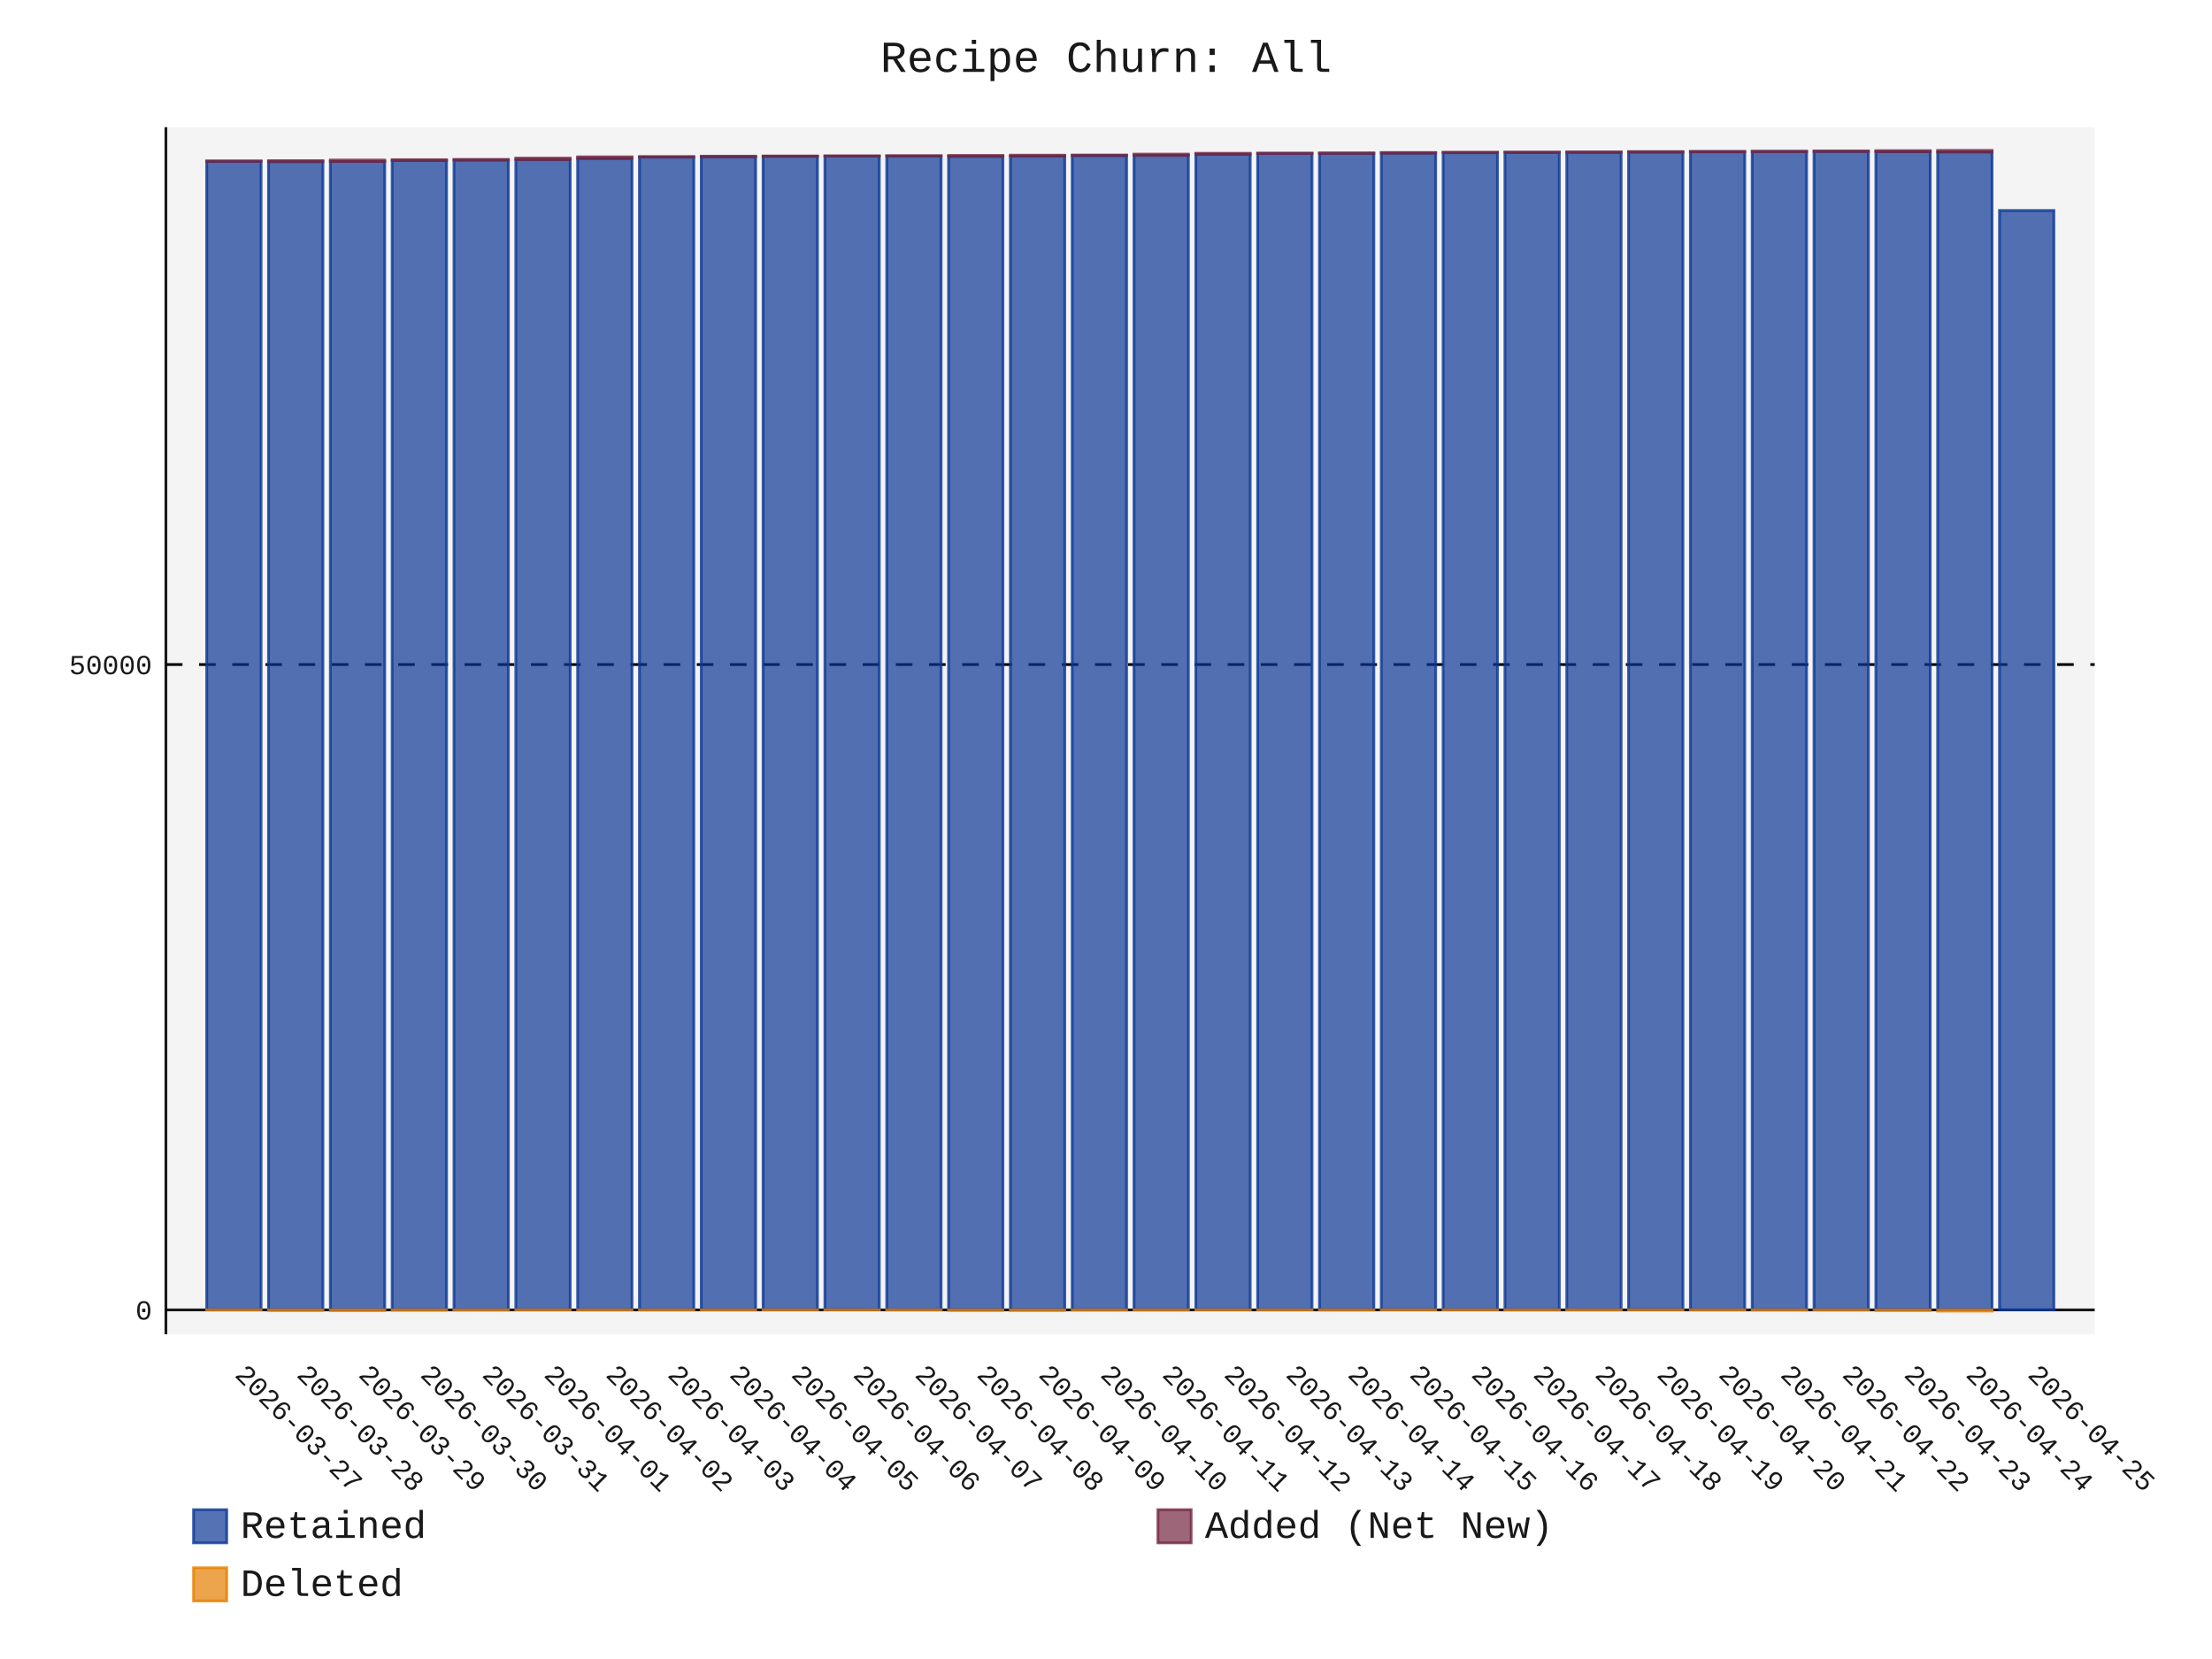
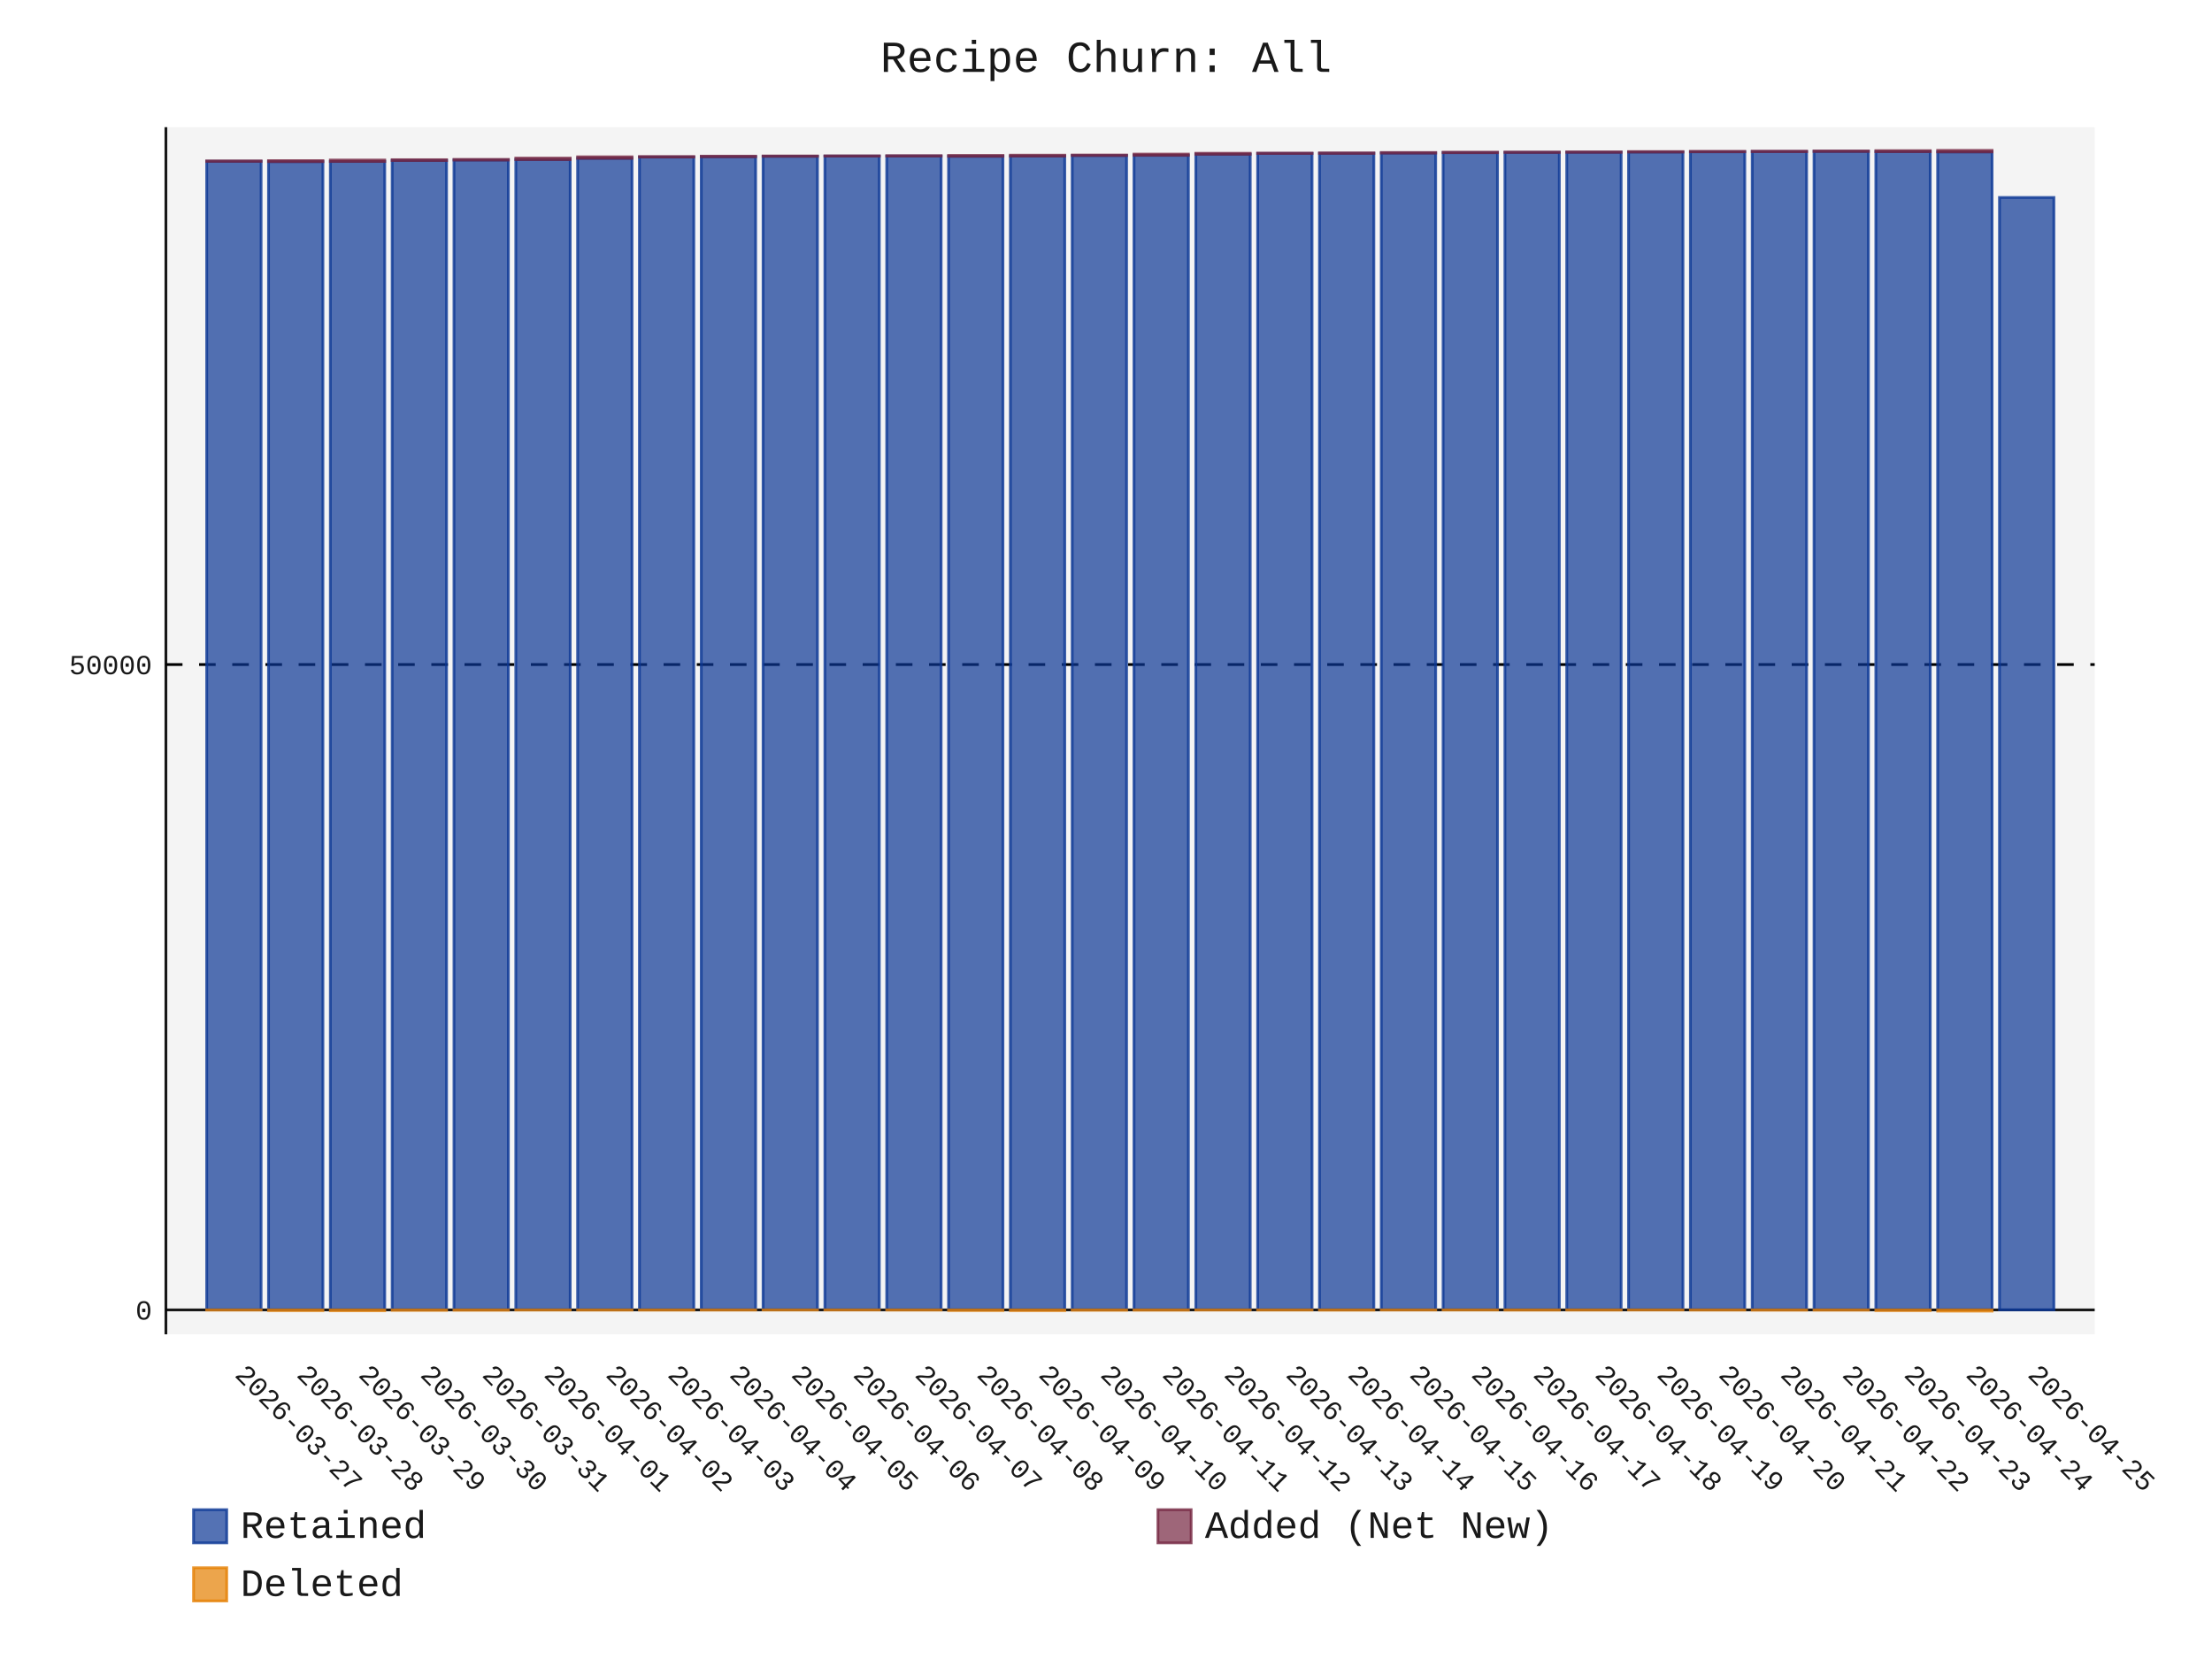
- <svg xmlns="http://www.w3.org/2000/svg" id="chart-cae8ba68-2144-42f4-8bac-1d0f80b46fae" class="pygal-chart" viewBox="0 0 800 600">
+ <svg xmlns="http://www.w3.org/2000/svg" id="chart-3a83c9ba-9958-4f98-bea7-8dcc51ecb948" class="pygal-chart" viewBox="0 0 800 600">
  <defs>
-     <style type="text/css">#chart-cae8ba68-2144-42f4-8bac-1d0f80b46fae{-webkit-user-select:none;-webkit-font-smoothing:antialiased;font-family:Consolas,"Liberation Mono",Menlo,Courier,monospace}#chart-cae8ba68-2144-42f4-8bac-1d0f80b46fae .title{font-family:Consolas,"Liberation Mono",Menlo,Courier,monospace;font-size:16px}#chart-cae8ba68-2144-42f4-8bac-1d0f80b46fae .legends .legend text{font-family:Consolas,"Liberation Mono",Menlo,Courier,monospace;font-size:14px}#chart-cae8ba68-2144-42f4-8bac-1d0f80b46fae .axis text{font-family:Consolas,"Liberation Mono",Menlo,Courier,monospace;font-size:10px}#chart-cae8ba68-2144-42f4-8bac-1d0f80b46fae .axis text.major{font-family:Consolas,"Liberation Mono",Menlo,Courier,monospace;font-size:10px}#chart-cae8ba68-2144-42f4-8bac-1d0f80b46fae .text-overlay text.value{font-family:Consolas,"Liberation Mono",Menlo,Courier,monospace;font-size:16px}#chart-cae8ba68-2144-42f4-8bac-1d0f80b46fae .text-overlay text.label{font-family:Consolas,"Liberation Mono",Menlo,Courier,monospace;font-size:10px}#chart-cae8ba68-2144-42f4-8bac-1d0f80b46fae .tooltip{font-family:Consolas,"Liberation Mono",Menlo,Courier,monospace;font-size:14px}#chart-cae8ba68-2144-42f4-8bac-1d0f80b46fae text.no_data{font-family:Consolas,"Liberation Mono",Menlo,Courier,monospace;font-size:64px}
- #chart-cae8ba68-2144-42f4-8bac-1d0f80b46fae{background-color:transparent}#chart-cae8ba68-2144-42f4-8bac-1d0f80b46fae path,#chart-cae8ba68-2144-42f4-8bac-1d0f80b46fae line,#chart-cae8ba68-2144-42f4-8bac-1d0f80b46fae rect,#chart-cae8ba68-2144-42f4-8bac-1d0f80b46fae circle{-webkit-transition:150ms;-moz-transition:150ms;transition:150ms}#chart-cae8ba68-2144-42f4-8bac-1d0f80b46fae .graph &gt; .background{fill:transparent}#chart-cae8ba68-2144-42f4-8bac-1d0f80b46fae .plot &gt; .background{fill:rgba(240,240,240,0.7)}#chart-cae8ba68-2144-42f4-8bac-1d0f80b46fae .graph{fill:rgba(0,0,0,0.9)}#chart-cae8ba68-2144-42f4-8bac-1d0f80b46fae text.no_data{fill:rgba(0,0,0,0.9)}#chart-cae8ba68-2144-42f4-8bac-1d0f80b46fae .title{fill:rgba(0,0,0,0.9)}#chart-cae8ba68-2144-42f4-8bac-1d0f80b46fae .legends .legend text{fill:rgba(0,0,0,0.9)}#chart-cae8ba68-2144-42f4-8bac-1d0f80b46fae .legends .legend:hover text{fill:rgba(0,0,0,0.9)}#chart-cae8ba68-2144-42f4-8bac-1d0f80b46fae .axis .line{stroke:rgba(0,0,0,0.9)}#chart-cae8ba68-2144-42f4-8bac-1d0f80b46fae .axis .guide.line{stroke:rgba(0,0,0,0.5)}#chart-cae8ba68-2144-42f4-8bac-1d0f80b46fae .axis .major.line{stroke:rgba(0,0,0,0.9)}#chart-cae8ba68-2144-42f4-8bac-1d0f80b46fae .axis text.major{fill:rgba(0,0,0,0.9)}#chart-cae8ba68-2144-42f4-8bac-1d0f80b46fae .axis.y .guides:hover .guide.line,#chart-cae8ba68-2144-42f4-8bac-1d0f80b46fae .line-graph .axis.x .guides:hover .guide.line,#chart-cae8ba68-2144-42f4-8bac-1d0f80b46fae .stackedline-graph .axis.x .guides:hover .guide.line,#chart-cae8ba68-2144-42f4-8bac-1d0f80b46fae .xy-graph .axis.x .guides:hover .guide.line{stroke:rgba(0,0,0,0.9)}#chart-cae8ba68-2144-42f4-8bac-1d0f80b46fae .axis .guides:hover text{fill:rgba(0,0,0,0.9)}#chart-cae8ba68-2144-42f4-8bac-1d0f80b46fae .reactive{fill-opacity:.7;stroke-opacity:.8;stroke-width:1}#chart-cae8ba68-2144-42f4-8bac-1d0f80b46fae .ci{stroke:rgba(0,0,0,0.9)}#chart-cae8ba68-2144-42f4-8bac-1d0f80b46fae .reactive.active,#chart-cae8ba68-2144-42f4-8bac-1d0f80b46fae .active .reactive{fill-opacity:.8;stroke-opacity:.9;stroke-width:4}#chart-cae8ba68-2144-42f4-8bac-1d0f80b46fae .ci .reactive.active{stroke-width:1.5}#chart-cae8ba68-2144-42f4-8bac-1d0f80b46fae .series text{fill:rgba(0,0,0,0.9)}#chart-cae8ba68-2144-42f4-8bac-1d0f80b46fae .tooltip rect{fill:rgba(240,240,240,0.7);stroke:rgba(0,0,0,0.9);-webkit-transition:opacity 150ms;-moz-transition:opacity 150ms;transition:opacity 150ms}#chart-cae8ba68-2144-42f4-8bac-1d0f80b46fae .tooltip .label{fill:rgba(0,0,0,0.9)}#chart-cae8ba68-2144-42f4-8bac-1d0f80b46fae .tooltip .label{fill:rgba(0,0,0,0.9)}#chart-cae8ba68-2144-42f4-8bac-1d0f80b46fae .tooltip .legend{font-size:.8em;fill:rgba(0,0,0,0.5)}#chart-cae8ba68-2144-42f4-8bac-1d0f80b46fae .tooltip .x_label{font-size:.6em;fill:rgba(0,0,0,0.9)}#chart-cae8ba68-2144-42f4-8bac-1d0f80b46fae .tooltip .xlink{font-size:.5em;text-decoration:underline}#chart-cae8ba68-2144-42f4-8bac-1d0f80b46fae .tooltip .value{font-size:1.5em}#chart-cae8ba68-2144-42f4-8bac-1d0f80b46fae .bound{font-size:.5em}#chart-cae8ba68-2144-42f4-8bac-1d0f80b46fae .max-value{font-size:.75em;fill:rgba(0,0,0,0.5)}#chart-cae8ba68-2144-42f4-8bac-1d0f80b46fae .map-element{fill:rgba(240,240,240,0.7);stroke:rgba(0,0,0,0.5) !important}#chart-cae8ba68-2144-42f4-8bac-1d0f80b46fae .map-element .reactive{fill-opacity:inherit;stroke-opacity:inherit}#chart-cae8ba68-2144-42f4-8bac-1d0f80b46fae .color-0,#chart-cae8ba68-2144-42f4-8bac-1d0f80b46fae .color-0 a:visited{stroke:rgb(12,55,149);fill:rgb(12,55,149)}#chart-cae8ba68-2144-42f4-8bac-1d0f80b46fae .color-1,#chart-cae8ba68-2144-42f4-8bac-1d0f80b46fae .color-1 a:visited{stroke:rgb(117,38,65);fill:rgb(117,38,65)}#chart-cae8ba68-2144-42f4-8bac-1d0f80b46fae .color-2,#chart-cae8ba68-2144-42f4-8bac-1d0f80b46fae .color-2 a:visited{stroke:rgb(228,127,0);fill:rgb(228,127,0)}#chart-cae8ba68-2144-42f4-8bac-1d0f80b46fae .text-overlay .color-0 text{fill:black}#chart-cae8ba68-2144-42f4-8bac-1d0f80b46fae .text-overlay .color-1 text{fill:black}#chart-cae8ba68-2144-42f4-8bac-1d0f80b46fae .text-overlay .color-2 text{fill:black}
- #chart-cae8ba68-2144-42f4-8bac-1d0f80b46fae text.no_data{text-anchor:middle}#chart-cae8ba68-2144-42f4-8bac-1d0f80b46fae .guide.line{fill:none}#chart-cae8ba68-2144-42f4-8bac-1d0f80b46fae .centered{text-anchor:middle}#chart-cae8ba68-2144-42f4-8bac-1d0f80b46fae .title{text-anchor:middle}#chart-cae8ba68-2144-42f4-8bac-1d0f80b46fae .legends .legend text{fill-opacity:1}#chart-cae8ba68-2144-42f4-8bac-1d0f80b46fae .axis.x text{text-anchor:middle}#chart-cae8ba68-2144-42f4-8bac-1d0f80b46fae .axis.x:not(.web) text[transform]{text-anchor:start}#chart-cae8ba68-2144-42f4-8bac-1d0f80b46fae .axis.x:not(.web) text[transform].backwards{text-anchor:end}#chart-cae8ba68-2144-42f4-8bac-1d0f80b46fae .axis.y text{text-anchor:end}#chart-cae8ba68-2144-42f4-8bac-1d0f80b46fae .axis.y text[transform].backwards{text-anchor:start}#chart-cae8ba68-2144-42f4-8bac-1d0f80b46fae .axis.y2 text{text-anchor:start}#chart-cae8ba68-2144-42f4-8bac-1d0f80b46fae .axis.y2 text[transform].backwards{text-anchor:end}#chart-cae8ba68-2144-42f4-8bac-1d0f80b46fae .axis .guide.line{stroke-dasharray:4,4;stroke:black}#chart-cae8ba68-2144-42f4-8bac-1d0f80b46fae .axis .major.guide.line{stroke-dasharray:6,6;stroke:black}#chart-cae8ba68-2144-42f4-8bac-1d0f80b46fae .horizontal .axis.y .guide.line,#chart-cae8ba68-2144-42f4-8bac-1d0f80b46fae .horizontal .axis.y2 .guide.line,#chart-cae8ba68-2144-42f4-8bac-1d0f80b46fae .vertical .axis.x .guide.line{opacity:0}#chart-cae8ba68-2144-42f4-8bac-1d0f80b46fae .horizontal .axis.always_show .guide.line,#chart-cae8ba68-2144-42f4-8bac-1d0f80b46fae .vertical .axis.always_show .guide.line{opacity:1 !important}#chart-cae8ba68-2144-42f4-8bac-1d0f80b46fae .axis.y .guides:hover .guide.line,#chart-cae8ba68-2144-42f4-8bac-1d0f80b46fae .axis.y2 .guides:hover .guide.line,#chart-cae8ba68-2144-42f4-8bac-1d0f80b46fae .axis.x .guides:hover .guide.line{opacity:1}#chart-cae8ba68-2144-42f4-8bac-1d0f80b46fae .axis .guides:hover text{opacity:1}#chart-cae8ba68-2144-42f4-8bac-1d0f80b46fae .nofill{fill:none}#chart-cae8ba68-2144-42f4-8bac-1d0f80b46fae .subtle-fill{fill-opacity:.2}#chart-cae8ba68-2144-42f4-8bac-1d0f80b46fae .dot{stroke-width:1px;fill-opacity:1;stroke-opacity:1}#chart-cae8ba68-2144-42f4-8bac-1d0f80b46fae .dot.active{stroke-width:5px}#chart-cae8ba68-2144-42f4-8bac-1d0f80b46fae .dot.negative{fill:transparent}#chart-cae8ba68-2144-42f4-8bac-1d0f80b46fae text,#chart-cae8ba68-2144-42f4-8bac-1d0f80b46fae tspan{stroke:none !important}#chart-cae8ba68-2144-42f4-8bac-1d0f80b46fae .series text.active{opacity:1}#chart-cae8ba68-2144-42f4-8bac-1d0f80b46fae .tooltip rect{fill-opacity:.95;stroke-width:.5}#chart-cae8ba68-2144-42f4-8bac-1d0f80b46fae .tooltip text{fill-opacity:1}#chart-cae8ba68-2144-42f4-8bac-1d0f80b46fae .showable{visibility:hidden}#chart-cae8ba68-2144-42f4-8bac-1d0f80b46fae .showable.shown{visibility:visible}#chart-cae8ba68-2144-42f4-8bac-1d0f80b46fae .gauge-background{fill:rgba(229,229,229,1);stroke:none}#chart-cae8ba68-2144-42f4-8bac-1d0f80b46fae .bg-lines{stroke:transparent;stroke-width:2px}</style>
+     <style type="text/css">#chart-3a83c9ba-9958-4f98-bea7-8dcc51ecb948{-webkit-user-select:none;-webkit-font-smoothing:antialiased;font-family:Consolas,"Liberation Mono",Menlo,Courier,monospace}#chart-3a83c9ba-9958-4f98-bea7-8dcc51ecb948 .title{font-family:Consolas,"Liberation Mono",Menlo,Courier,monospace;font-size:16px}#chart-3a83c9ba-9958-4f98-bea7-8dcc51ecb948 .legends .legend text{font-family:Consolas,"Liberation Mono",Menlo,Courier,monospace;font-size:14px}#chart-3a83c9ba-9958-4f98-bea7-8dcc51ecb948 .axis text{font-family:Consolas,"Liberation Mono",Menlo,Courier,monospace;font-size:10px}#chart-3a83c9ba-9958-4f98-bea7-8dcc51ecb948 .axis text.major{font-family:Consolas,"Liberation Mono",Menlo,Courier,monospace;font-size:10px}#chart-3a83c9ba-9958-4f98-bea7-8dcc51ecb948 .text-overlay text.value{font-family:Consolas,"Liberation Mono",Menlo,Courier,monospace;font-size:16px}#chart-3a83c9ba-9958-4f98-bea7-8dcc51ecb948 .text-overlay text.label{font-family:Consolas,"Liberation Mono",Menlo,Courier,monospace;font-size:10px}#chart-3a83c9ba-9958-4f98-bea7-8dcc51ecb948 .tooltip{font-family:Consolas,"Liberation Mono",Menlo,Courier,monospace;font-size:14px}#chart-3a83c9ba-9958-4f98-bea7-8dcc51ecb948 text.no_data{font-family:Consolas,"Liberation Mono",Menlo,Courier,monospace;font-size:64px}
+ #chart-3a83c9ba-9958-4f98-bea7-8dcc51ecb948{background-color:transparent}#chart-3a83c9ba-9958-4f98-bea7-8dcc51ecb948 path,#chart-3a83c9ba-9958-4f98-bea7-8dcc51ecb948 line,#chart-3a83c9ba-9958-4f98-bea7-8dcc51ecb948 rect,#chart-3a83c9ba-9958-4f98-bea7-8dcc51ecb948 circle{-webkit-transition:150ms;-moz-transition:150ms;transition:150ms}#chart-3a83c9ba-9958-4f98-bea7-8dcc51ecb948 .graph &gt; .background{fill:transparent}#chart-3a83c9ba-9958-4f98-bea7-8dcc51ecb948 .plot &gt; .background{fill:rgba(240,240,240,0.7)}#chart-3a83c9ba-9958-4f98-bea7-8dcc51ecb948 .graph{fill:rgba(0,0,0,0.9)}#chart-3a83c9ba-9958-4f98-bea7-8dcc51ecb948 text.no_data{fill:rgba(0,0,0,0.9)}#chart-3a83c9ba-9958-4f98-bea7-8dcc51ecb948 .title{fill:rgba(0,0,0,0.9)}#chart-3a83c9ba-9958-4f98-bea7-8dcc51ecb948 .legends .legend text{fill:rgba(0,0,0,0.9)}#chart-3a83c9ba-9958-4f98-bea7-8dcc51ecb948 .legends .legend:hover text{fill:rgba(0,0,0,0.9)}#chart-3a83c9ba-9958-4f98-bea7-8dcc51ecb948 .axis .line{stroke:rgba(0,0,0,0.9)}#chart-3a83c9ba-9958-4f98-bea7-8dcc51ecb948 .axis .guide.line{stroke:rgba(0,0,0,0.5)}#chart-3a83c9ba-9958-4f98-bea7-8dcc51ecb948 .axis .major.line{stroke:rgba(0,0,0,0.9)}#chart-3a83c9ba-9958-4f98-bea7-8dcc51ecb948 .axis text.major{fill:rgba(0,0,0,0.9)}#chart-3a83c9ba-9958-4f98-bea7-8dcc51ecb948 .axis.y .guides:hover .guide.line,#chart-3a83c9ba-9958-4f98-bea7-8dcc51ecb948 .line-graph .axis.x .guides:hover .guide.line,#chart-3a83c9ba-9958-4f98-bea7-8dcc51ecb948 .stackedline-graph .axis.x .guides:hover .guide.line,#chart-3a83c9ba-9958-4f98-bea7-8dcc51ecb948 .xy-graph .axis.x .guides:hover .guide.line{stroke:rgba(0,0,0,0.9)}#chart-3a83c9ba-9958-4f98-bea7-8dcc51ecb948 .axis .guides:hover text{fill:rgba(0,0,0,0.9)}#chart-3a83c9ba-9958-4f98-bea7-8dcc51ecb948 .reactive{fill-opacity:.7;stroke-opacity:.8;stroke-width:1}#chart-3a83c9ba-9958-4f98-bea7-8dcc51ecb948 .ci{stroke:rgba(0,0,0,0.9)}#chart-3a83c9ba-9958-4f98-bea7-8dcc51ecb948 .reactive.active,#chart-3a83c9ba-9958-4f98-bea7-8dcc51ecb948 .active .reactive{fill-opacity:.8;stroke-opacity:.9;stroke-width:4}#chart-3a83c9ba-9958-4f98-bea7-8dcc51ecb948 .ci .reactive.active{stroke-width:1.5}#chart-3a83c9ba-9958-4f98-bea7-8dcc51ecb948 .series text{fill:rgba(0,0,0,0.9)}#chart-3a83c9ba-9958-4f98-bea7-8dcc51ecb948 .tooltip rect{fill:rgba(240,240,240,0.7);stroke:rgba(0,0,0,0.9);-webkit-transition:opacity 150ms;-moz-transition:opacity 150ms;transition:opacity 150ms}#chart-3a83c9ba-9958-4f98-bea7-8dcc51ecb948 .tooltip .label{fill:rgba(0,0,0,0.9)}#chart-3a83c9ba-9958-4f98-bea7-8dcc51ecb948 .tooltip .label{fill:rgba(0,0,0,0.9)}#chart-3a83c9ba-9958-4f98-bea7-8dcc51ecb948 .tooltip .legend{font-size:.8em;fill:rgba(0,0,0,0.5)}#chart-3a83c9ba-9958-4f98-bea7-8dcc51ecb948 .tooltip .x_label{font-size:.6em;fill:rgba(0,0,0,0.9)}#chart-3a83c9ba-9958-4f98-bea7-8dcc51ecb948 .tooltip .xlink{font-size:.5em;text-decoration:underline}#chart-3a83c9ba-9958-4f98-bea7-8dcc51ecb948 .tooltip .value{font-size:1.5em}#chart-3a83c9ba-9958-4f98-bea7-8dcc51ecb948 .bound{font-size:.5em}#chart-3a83c9ba-9958-4f98-bea7-8dcc51ecb948 .max-value{font-size:.75em;fill:rgba(0,0,0,0.5)}#chart-3a83c9ba-9958-4f98-bea7-8dcc51ecb948 .map-element{fill:rgba(240,240,240,0.7);stroke:rgba(0,0,0,0.5) !important}#chart-3a83c9ba-9958-4f98-bea7-8dcc51ecb948 .map-element .reactive{fill-opacity:inherit;stroke-opacity:inherit}#chart-3a83c9ba-9958-4f98-bea7-8dcc51ecb948 .color-0,#chart-3a83c9ba-9958-4f98-bea7-8dcc51ecb948 .color-0 a:visited{stroke:rgb(12,55,149);fill:rgb(12,55,149)}#chart-3a83c9ba-9958-4f98-bea7-8dcc51ecb948 .color-1,#chart-3a83c9ba-9958-4f98-bea7-8dcc51ecb948 .color-1 a:visited{stroke:rgb(117,38,65);fill:rgb(117,38,65)}#chart-3a83c9ba-9958-4f98-bea7-8dcc51ecb948 .color-2,#chart-3a83c9ba-9958-4f98-bea7-8dcc51ecb948 .color-2 a:visited{stroke:rgb(228,127,0);fill:rgb(228,127,0)}#chart-3a83c9ba-9958-4f98-bea7-8dcc51ecb948 .text-overlay .color-0 text{fill:black}#chart-3a83c9ba-9958-4f98-bea7-8dcc51ecb948 .text-overlay .color-1 text{fill:black}#chart-3a83c9ba-9958-4f98-bea7-8dcc51ecb948 .text-overlay .color-2 text{fill:black}
+ #chart-3a83c9ba-9958-4f98-bea7-8dcc51ecb948 text.no_data{text-anchor:middle}#chart-3a83c9ba-9958-4f98-bea7-8dcc51ecb948 .guide.line{fill:none}#chart-3a83c9ba-9958-4f98-bea7-8dcc51ecb948 .centered{text-anchor:middle}#chart-3a83c9ba-9958-4f98-bea7-8dcc51ecb948 .title{text-anchor:middle}#chart-3a83c9ba-9958-4f98-bea7-8dcc51ecb948 .legends .legend text{fill-opacity:1}#chart-3a83c9ba-9958-4f98-bea7-8dcc51ecb948 .axis.x text{text-anchor:middle}#chart-3a83c9ba-9958-4f98-bea7-8dcc51ecb948 .axis.x:not(.web) text[transform]{text-anchor:start}#chart-3a83c9ba-9958-4f98-bea7-8dcc51ecb948 .axis.x:not(.web) text[transform].backwards{text-anchor:end}#chart-3a83c9ba-9958-4f98-bea7-8dcc51ecb948 .axis.y text{text-anchor:end}#chart-3a83c9ba-9958-4f98-bea7-8dcc51ecb948 .axis.y text[transform].backwards{text-anchor:start}#chart-3a83c9ba-9958-4f98-bea7-8dcc51ecb948 .axis.y2 text{text-anchor:start}#chart-3a83c9ba-9958-4f98-bea7-8dcc51ecb948 .axis.y2 text[transform].backwards{text-anchor:end}#chart-3a83c9ba-9958-4f98-bea7-8dcc51ecb948 .axis .guide.line{stroke-dasharray:4,4;stroke:black}#chart-3a83c9ba-9958-4f98-bea7-8dcc51ecb948 .axis .major.guide.line{stroke-dasharray:6,6;stroke:black}#chart-3a83c9ba-9958-4f98-bea7-8dcc51ecb948 .horizontal .axis.y .guide.line,#chart-3a83c9ba-9958-4f98-bea7-8dcc51ecb948 .horizontal .axis.y2 .guide.line,#chart-3a83c9ba-9958-4f98-bea7-8dcc51ecb948 .vertical .axis.x .guide.line{opacity:0}#chart-3a83c9ba-9958-4f98-bea7-8dcc51ecb948 .horizontal .axis.always_show .guide.line,#chart-3a83c9ba-9958-4f98-bea7-8dcc51ecb948 .vertical .axis.always_show .guide.line{opacity:1 !important}#chart-3a83c9ba-9958-4f98-bea7-8dcc51ecb948 .axis.y .guides:hover .guide.line,#chart-3a83c9ba-9958-4f98-bea7-8dcc51ecb948 .axis.y2 .guides:hover .guide.line,#chart-3a83c9ba-9958-4f98-bea7-8dcc51ecb948 .axis.x .guides:hover .guide.line{opacity:1}#chart-3a83c9ba-9958-4f98-bea7-8dcc51ecb948 .axis .guides:hover text{opacity:1}#chart-3a83c9ba-9958-4f98-bea7-8dcc51ecb948 .nofill{fill:none}#chart-3a83c9ba-9958-4f98-bea7-8dcc51ecb948 .subtle-fill{fill-opacity:.2}#chart-3a83c9ba-9958-4f98-bea7-8dcc51ecb948 .dot{stroke-width:1px;fill-opacity:1;stroke-opacity:1}#chart-3a83c9ba-9958-4f98-bea7-8dcc51ecb948 .dot.active{stroke-width:5px}#chart-3a83c9ba-9958-4f98-bea7-8dcc51ecb948 .dot.negative{fill:transparent}#chart-3a83c9ba-9958-4f98-bea7-8dcc51ecb948 text,#chart-3a83c9ba-9958-4f98-bea7-8dcc51ecb948 tspan{stroke:none !important}#chart-3a83c9ba-9958-4f98-bea7-8dcc51ecb948 .series text.active{opacity:1}#chart-3a83c9ba-9958-4f98-bea7-8dcc51ecb948 .tooltip rect{fill-opacity:.95;stroke-width:.5}#chart-3a83c9ba-9958-4f98-bea7-8dcc51ecb948 .tooltip text{fill-opacity:1}#chart-3a83c9ba-9958-4f98-bea7-8dcc51ecb948 .showable{visibility:hidden}#chart-3a83c9ba-9958-4f98-bea7-8dcc51ecb948 .showable.shown{visibility:visible}#chart-3a83c9ba-9958-4f98-bea7-8dcc51ecb948 .gauge-background{fill:rgba(229,229,229,1);stroke:none}#chart-3a83c9ba-9958-4f98-bea7-8dcc51ecb948 .bg-lines{stroke:transparent;stroke-width:2px}</style>
  </defs>
  <g class="graph stackedbar-graph vertical">
    <rect x="0" y="0" width="800" height="600" class="background" />
    <g transform="translate(60, 46)" class="plot">
      <rect x="0" y="0" width="697.574" height="436.574" class="background" />
      <g class="axis y always_show">
        <g class="guides">
          <path d="M0 427.744 h697.574" class="axis major line" />
          <text x="-5" y="431.244" class="major">0</text>
        </g>
        <g class="guides">
          <path d="M0 194.34 h697.574" class="major guide line" />
          <text x="-5" y="197.84" class="major">50000</text>
        </g>
      </g>
      <g class="axis x">
        <path d="M0 0 v436.574" class="line" />
        <g class="guides">
          <path d="M24.594 0 v436.574" class="guide line" />
          <text x="24.594" y="451.574" class="" transform="rotate(45 24.59394 451.5736)">2026-03-27</text>
        </g>
        <g class="guides">
          <path d="M46.952 0 v436.574" class="guide line" />
          <text x="46.952" y="451.574" class="" transform="rotate(45 46.95207 451.5736)">2026-03-28</text>
        </g>
        <g class="guides">
          <path d="M69.31 0 v436.574" class="guide line" />
          <text x="69.31" y="451.574" class="" transform="rotate(45 69.3102 451.5736)">2026-03-29</text>
        </g>
        <g class="guides">
          <path d="M91.668 0 v436.574" class="guide line" />
          <text x="91.668" y="451.574" class="" transform="rotate(45 91.66832 451.5736)">2026-03-30</text>
        </g>
        <g class="guides">
          <path d="M114.026 0 v436.574" class="guide line" />
          <text x="114.026" y="451.574" class="" transform="rotate(45 114.0265 451.5736)">2026-03-31</text>
        </g>
        <g class="guides">
          <path d="M136.385 0 v436.574" class="guide line" />
          <text x="136.385" y="451.574" class="" transform="rotate(45 136.3846 451.5736)">2026-04-01</text>
        </g>
        <g class="guides">
          <path d="M158.743 0 v436.574" class="guide line" />
          <text x="158.743" y="451.574" class="" transform="rotate(45 158.7427 451.5736)">2026-04-02</text>
        </g>
        <g class="guides">
          <path d="M181.101 0 v436.574" class="guide line" />
          <text x="181.101" y="451.574" class="" transform="rotate(45 181.1008 451.5736)">2026-04-03</text>
        </g>
        <g class="guides">
          <path d="M203.459 0 v436.574" class="guide line" />
          <text x="203.459" y="451.574" class="" transform="rotate(45 203.459 451.5736)">2026-04-04</text>
        </g>
        <g class="guides">
          <path d="M225.817 0 v436.574" class="guide line" />
          <text x="225.817" y="451.574" class="" transform="rotate(45 225.8171 451.5736)">2026-04-05</text>
        </g>
        <g class="guides">
          <path d="M248.175 0 v436.574" class="guide line" />
          <text x="248.175" y="451.574" class="" transform="rotate(45 248.1752 451.5736)">2026-04-06</text>
        </g>
        <g class="guides">
          <path d="M270.533 0 v436.574" class="guide line" />
          <text x="270.533" y="451.574" class="" transform="rotate(45 270.5333 451.5736)">2026-04-07</text>
        </g>
        <g class="guides">
          <path d="M292.891 0 v436.574" class="guide line" />
          <text x="292.891" y="451.574" class="" transform="rotate(45 292.8915 451.5736)">2026-04-08</text>
        </g>
        <g class="guides">
          <path d="M315.25 0 v436.574" class="guide line" />
          <text x="315.25" y="451.574" class="" transform="rotate(45 315.2496 451.5736)">2026-04-09</text>
        </g>
        <g class="guides">
          <path d="M337.608 0 v436.574" class="guide line" />
          <text x="337.608" y="451.574" class="" transform="rotate(45 337.6077 451.5736)">2026-04-10</text>
        </g>
        <g class="guides">
          <path d="M359.966 0 v436.574" class="guide line" />
          <text x="359.966" y="451.574" class="" transform="rotate(45 359.9659 451.5736)">2026-04-11</text>
        </g>
        <g class="guides">
          <path d="M382.324 0 v436.574" class="guide line" />
          <text x="382.324" y="451.574" class="" transform="rotate(45 382.324 451.5736)">2026-04-12</text>
        </g>
        <g class="guides">
          <path d="M404.682 0 v436.574" class="guide line" />
          <text x="404.682" y="451.574" class="" transform="rotate(45 404.6821 451.5736)">2026-04-13</text>
        </g>
        <g class="guides">
          <path d="M427.04 0 v436.574" class="guide line" />
          <text x="427.04" y="451.574" class="" transform="rotate(45 427.0402 451.5736)">2026-04-14</text>
        </g>
        <g class="guides">
          <path d="M449.398 0 v436.574" class="guide line" />
          <text x="449.398" y="451.574" class="" transform="rotate(45 449.3984 451.5736)">2026-04-15</text>
        </g>
        <g class="guides">
          <path d="M471.757 0 v436.574" class="guide line" />
          <text x="471.757" y="451.574" class="" transform="rotate(45 471.7565 451.5736)">2026-04-16</text>
        </g>
        <g class="guides">
          <path d="M494.115 0 v436.574" class="guide line" />
          <text x="494.115" y="451.574" class="" transform="rotate(45 494.1146 451.5736)">2026-04-17</text>
        </g>
        <g class="guides">
          <path d="M516.473 0 v436.574" class="guide line" />
          <text x="516.473" y="451.574" class="" transform="rotate(45 516.4728 451.5736)">2026-04-18</text>
        </g>
        <g class="guides">
          <path d="M538.831 0 v436.574" class="guide line" />
          <text x="538.831" y="451.574" class="" transform="rotate(45 538.8309 451.5736)">2026-04-19</text>
        </g>
        <g class="guides">
          <path d="M561.189 0 v436.574" class="guide line" />
          <text x="561.189" y="451.574" class="" transform="rotate(45 561.189 451.5736)">2026-04-20</text>
        </g>
        <g class="guides">
          <path d="M583.547 0 v436.574" class="guide line" />
          <text x="583.547" y="451.574" class="" transform="rotate(45 583.5471 451.5736)">2026-04-21</text>
        </g>
        <g class="guides">
          <path d="M605.905 0 v436.574" class="guide line" />
          <text x="605.905" y="451.574" class="" transform="rotate(45 605.9053 451.5736)">2026-04-22</text>
        </g>
        <g class="guides">
          <path d="M628.263 0 v436.574" class="guide line" />
          <text x="628.263" y="451.574" class="" transform="rotate(45 628.2634 451.5736)">2026-04-23</text>
        </g>
        <g class="guides">
          <path d="M650.622 0 v436.574" class="guide line" />
          <text x="650.622" y="451.574" class="" transform="rotate(45 650.6215 451.5736)">2026-04-24</text>
        </g>
        <g class="guides">
          <path d="M672.98 0 v436.574" class="guide line" />
          <text x="672.98" y="451.574" class="" transform="rotate(45 672.9797 451.5736)">2026-04-25</text>
        </g>
      </g>
      <g class="series serie-0 color-0">
        <g class="bars">
          <g class="bar">
            <rect x="14.756" y="12.35" rx="0" ry="0" width="19.675" height="415.394" class="rect reactive tooltip-trigger" />
          </g>
          <g class="bar">
            <rect x="37.114" y="12.448" rx="0" ry="0" width="19.675" height="415.296" class="rect reactive tooltip-trigger" />
          </g>
          <g class="bar">
            <rect x="59.473" y="12.387" rx="0" ry="0" width="19.675" height="415.357" class="rect reactive tooltip-trigger" />
          </g>
          <g class="bar">
            <rect x="81.831" y="12.046" rx="0" ry="0" width="19.675" height="415.698" class="rect reactive tooltip-trigger" />
          </g>
          <g class="bar">
            <rect x="104.189" y="11.883" rx="0" ry="0" width="19.675" height="415.861" class="rect reactive tooltip-trigger" />
          </g>
          <g class="bar">
            <rect x="126.547" y="11.71" rx="0" ry="0" width="19.675" height="416.034" class="rect reactive tooltip-trigger" />
          </g>
          <g class="bar">
            <rect x="148.905" y="11.253" rx="0" ry="0" width="19.675" height="416.491" class="rect reactive tooltip-trigger" />
          </g>
          <g class="bar">
            <rect x="171.263" y="10.8" rx="0" ry="0" width="19.675" height="416.944" class="rect reactive tooltip-trigger" />
          </g>
          <g class="bar">
            <rect x="193.621" y="10.678" rx="0" ry="0" width="19.675" height="417.065" class="rect reactive tooltip-trigger" />
          </g>
          <g class="bar">
            <rect x="215.98" y="10.524" rx="0" ry="0" width="19.675" height="417.22" class="rect reactive tooltip-trigger" />
          </g>
          <g class="bar">
            <rect x="238.338" y="10.45" rx="0" ry="0" width="19.675" height="417.294" class="rect reactive tooltip-trigger" />
          </g>
          <g class="bar">
            <rect x="260.696" y="10.436" rx="0" ry="0" width="19.675" height="417.308" class="rect reactive tooltip-trigger" />
          </g>
          <g class="bar">
            <rect x="283.054" y="10.52" rx="0" ry="0" width="19.675" height="417.224" class="rect reactive tooltip-trigger" />
          </g>
          <g class="bar">
            <rect x="305.412" y="10.45" rx="0" ry="0" width="19.675" height="417.294" class="rect reactive tooltip-trigger" />
          </g>
          <g class="bar">
            <rect x="327.77" y="10.244" rx="0" ry="0" width="19.675" height="417.5" class="rect reactive tooltip-trigger" />
          </g>
          <g class="bar">
            <rect x="350.128" y="10.165" rx="0" ry="0" width="19.675" height="417.579" class="rect reactive tooltip-trigger" />
          </g>
          <g class="bar">
            <rect x="372.486" y="9.782" rx="0" ry="0" width="19.675" height="417.962" class="rect reactive tooltip-trigger" />
          </g>
          <g class="bar">
            <rect x="394.845" y="9.493" rx="0" ry="0" width="19.675" height="418.251" class="rect reactive tooltip-trigger" />
          </g>
          <g class="bar">
            <rect x="417.203" y="9.465" rx="0" ry="0" width="19.675" height="418.279" class="rect reactive tooltip-trigger" />
          </g>
          <g class="bar">
            <rect x="439.561" y="9.353" rx="0" ry="0" width="19.675" height="418.391" class="rect reactive tooltip-trigger" />
          </g>
          <g class="bar">
            <rect x="461.919" y="9.203" rx="0" ry="0" width="19.675" height="418.541" class="rect reactive tooltip-trigger" />
          </g>
          <g class="bar">
            <rect x="484.277" y="9.119" rx="0" ry="0" width="19.675" height="418.625" class="rect reactive tooltip-trigger" />
          </g>
          <g class="bar">
            <rect x="506.635" y="9.073" rx="0" ry="0" width="19.675" height="418.671" class="rect reactive tooltip-trigger" />
          </g>
          <g class="bar">
            <rect x="528.993" y="8.984" rx="0" ry="0" width="19.675" height="418.76" class="rect reactive tooltip-trigger" />
          </g>
          <g class="bar">
            <rect x="551.351" y="8.89" rx="0" ry="0" width="19.675" height="418.853" class="rect reactive tooltip-trigger" />
          </g>
          <g class="bar">
            <rect x="573.71" y="8.834" rx="0" ry="0" width="19.675" height="418.909" class="rect reactive tooltip-trigger" />
          </g>
          <g class="bar">
            <rect x="596.068" y="8.764" rx="0" ry="0" width="19.675" height="418.979" class="rect reactive tooltip-trigger" />
          </g>
          <g class="bar">
            <rect x="618.426" y="8.839" rx="0" ry="0" width="19.675" height="418.905" class="rect reactive tooltip-trigger" />
          </g>
          <g class="bar">
            <rect x="640.784" y="8.932" rx="0" ry="0" width="19.675" height="418.811" class="rect reactive tooltip-trigger" />
          </g>
          <g class="bar">
-             <rect x="663.142" y="30.121" rx="0" ry="0" width="19.675" height="397.623" class="rect reactive tooltip-trigger" />
+             <rect x="663.142" y="25.42" rx="0" ry="0" width="19.675" height="402.324" class="rect reactive tooltip-trigger" />
          </g>
        </g>
      </g>
      <g class="series serie-1 color-1">
        <g class="bars">
          <g class="bar">
            <rect x="14.756" y="12.195" rx="0" ry="0" width="19.675" height="0.154" class="rect reactive tooltip-trigger" />
          </g>
          <g class="bar">
            <rect x="37.114" y="12.102" rx="0" ry="0" width="19.675" height="0.345" class="rect reactive tooltip-trigger" />
          </g>
          <g class="bar">
            <rect x="59.473" y="11.887" rx="0" ry="0" width="19.675" height="0.499" class="rect reactive tooltip-trigger" />
          </g>
          <g class="bar">
            <rect x="81.831" y="11.766" rx="0" ry="0" width="19.675" height="0.28" class="rect reactive tooltip-trigger" />
          </g>
          <g class="bar">
            <rect x="104.189" y="11.654" rx="0" ry="0" width="19.675" height="0.229" class="rect reactive tooltip-trigger" />
          </g>
          <g class="bar">
            <rect x="126.547" y="11.182" rx="0" ry="0" width="19.675" height="0.527" class="rect reactive tooltip-trigger" />
          </g>
          <g class="bar">
            <rect x="148.905" y="10.725" rx="0" ry="0" width="19.675" height="0.527" class="rect reactive tooltip-trigger" />
          </g>
          <g class="bar">
            <rect x="171.263" y="10.618" rx="0" ry="0" width="19.675" height="0.182" class="rect reactive tooltip-trigger" />
          </g>
          <g class="bar">
            <rect x="193.621" y="10.482" rx="0" ry="0" width="19.675" height="0.196" class="rect reactive tooltip-trigger" />
          </g>
          <g class="bar">
            <rect x="215.98" y="10.417" rx="0" ry="0" width="19.675" height="0.107" class="rect reactive tooltip-trigger" />
          </g>
          <g class="bar">
            <rect x="238.338" y="10.375" rx="0" ry="0" width="19.675" height="0.075" class="rect reactive tooltip-trigger" />
          </g>
          <g class="bar">
            <rect x="260.696" y="10.3" rx="0" ry="0" width="19.675" height="0.135" class="rect reactive tooltip-trigger" />
          </g>
          <g class="bar">
            <rect x="283.054" y="10.207" rx="0" ry="0" width="19.675" height="0.313" class="rect reactive tooltip-trigger" />
          </g>
          <g class="bar">
            <rect x="305.412" y="10.118" rx="0" ry="0" width="19.675" height="0.331" class="rect reactive tooltip-trigger" />
          </g>
          <g class="bar">
            <rect x="327.77" y="10.067" rx="0" ry="0" width="19.675" height="0.177" class="rect reactive tooltip-trigger" />
          </g>
          <g class="bar">
            <rect x="350.128" y="9.731" rx="0" ry="0" width="19.675" height="0.434" class="rect reactive tooltip-trigger" />
          </g>
          <g class="bar">
            <rect x="372.486" y="9.437" rx="0" ry="0" width="19.675" height="0.345" class="rect reactive tooltip-trigger" />
          </g>
          <g class="bar">
            <rect x="394.845" y="9.381" rx="0" ry="0" width="19.675" height="0.112" class="rect reactive tooltip-trigger" />
          </g>
          <g class="bar">
            <rect x="417.203" y="9.301" rx="0" ry="0" width="19.675" height="0.163" class="rect reactive tooltip-trigger" />
          </g>
          <g class="bar">
            <rect x="439.561" y="9.161" rx="0" ry="0" width="19.675" height="0.191" class="rect reactive tooltip-trigger" />
          </g>
          <g class="bar">
            <rect x="461.919" y="9.045" rx="0" ry="0" width="19.675" height="0.159" class="rect reactive tooltip-trigger" />
          </g>
          <g class="bar">
            <rect x="484.277" y="9.012" rx="0" ry="0" width="19.675" height="0.107" class="rect reactive tooltip-trigger" />
          </g>
          <g class="bar">
            <rect x="506.635" y="8.946" rx="0" ry="0" width="19.675" height="0.126" class="rect reactive tooltip-trigger" />
          </g>
          <g class="bar">
            <rect x="528.993" y="8.83" rx="0" ry="0" width="19.675" height="0.154" class="rect reactive tooltip-trigger" />
          </g>
          <g class="bar">
            <rect x="551.351" y="8.741" rx="0" ry="0" width="19.675" height="0.149" class="rect reactive tooltip-trigger" />
          </g>
          <g class="bar">
            <rect x="573.71" y="8.676" rx="0" ry="0" width="19.675" height="0.159" class="rect reactive tooltip-trigger" />
          </g>
          <g class="bar">
            <rect x="596.068" y="8.596" rx="0" ry="0" width="19.675" height="0.168" class="rect reactive tooltip-trigger" />
          </g>
          <g class="bar">
            <rect x="618.426" y="8.498" rx="0" ry="0" width="19.675" height="0.341" class="rect reactive tooltip-trigger" />
          </g>
          <g class="bar">
            <rect x="640.784" y="8.396" rx="0" ry="0" width="19.675" height="0.537" class="rect reactive tooltip-trigger" />
          </g>
          <g class="bar">
-             <rect x="663.142" y="30.121" rx="0" ry="0" width="19.675" height="0.0" class="rect reactive tooltip-trigger" />
+             <rect x="663.142" y="25.42" rx="0" ry="0" width="19.675" height="0.0" class="rect reactive tooltip-trigger" />
          </g>
        </g>
      </g>
      <g class="series serie-2 color-2">
        <g class="bars">
          <g class="bar">
            <rect x="14.756" y="427.744" rx="0" ry="0" width="19.675" height="0.061" class="rect reactive tooltip-trigger" />
          </g>
          <g class="bar">
            <rect x="37.114" y="427.744" rx="0" ry="0" width="19.675" height="0.252" class="rect reactive tooltip-trigger" />
          </g>
          <g class="bar">
            <rect x="59.473" y="427.744" rx="0" ry="0" width="19.675" height="0.285" class="rect reactive tooltip-trigger" />
          </g>
          <g class="bar">
            <rect x="81.831" y="427.744" rx="0" ry="0" width="19.675" height="0.159" class="rect reactive tooltip-trigger" />
          </g>
          <g class="bar">
            <rect x="104.189" y="427.744" rx="0" ry="0" width="19.675" height="0.117" class="rect reactive tooltip-trigger" />
          </g>
          <g class="bar">
            <rect x="126.547" y="427.744" rx="0" ry="0" width="19.675" height="0.056" class="rect reactive tooltip-trigger" />
          </g>
          <g class="bar">
            <rect x="148.905" y="427.744" rx="0" ry="0" width="19.675" height="0.07" class="rect reactive tooltip-trigger" />
          </g>
          <g class="bar">
            <rect x="171.263" y="427.744" rx="0" ry="0" width="19.675" height="0.075" class="rect reactive tooltip-trigger" />
          </g>
          <g class="bar">
            <rect x="193.621" y="427.744" rx="0" ry="0" width="19.675" height="0.061" class="rect reactive tooltip-trigger" />
          </g>
          <g class="bar">
            <rect x="215.98" y="427.744" rx="0" ry="0" width="19.675" height="0.042" class="rect reactive tooltip-trigger" />
          </g>
          <g class="bar">
            <rect x="238.338" y="427.744" rx="0" ry="0" width="19.675" height="0.033" class="rect reactive tooltip-trigger" />
          </g>
          <g class="bar">
            <rect x="260.696" y="427.744" rx="0" ry="0" width="19.675" height="0.061" class="rect reactive tooltip-trigger" />
          </g>
          <g class="bar">
            <rect x="283.054" y="427.744" rx="0" ry="0" width="19.675" height="0.219" class="rect reactive tooltip-trigger" />
          </g>
          <g class="bar">
            <rect x="305.412" y="427.744" rx="0" ry="0" width="19.675" height="0.243" class="rect reactive tooltip-trigger" />
          </g>
          <g class="bar">
            <rect x="327.77" y="427.744" rx="0" ry="0" width="19.675" height="0.126" class="rect reactive tooltip-trigger" />
          </g>
          <g class="bar">
            <rect x="350.128" y="427.744" rx="0" ry="0" width="19.675" height="0.098" class="rect reactive tooltip-trigger" />
          </g>
          <g class="bar">
            <rect x="372.486" y="427.744" rx="0" ry="0" width="19.675" height="0.051" class="rect reactive tooltip-trigger" />
          </g>
          <g class="bar">
            <rect x="394.845" y="427.744" rx="0" ry="0" width="19.675" height="0.056" class="rect reactive tooltip-trigger" />
          </g>
          <g class="bar">
            <rect x="417.203" y="427.744" rx="0" ry="0" width="19.675" height="0.084" class="rect reactive tooltip-trigger" />
          </g>
          <g class="bar">
            <rect x="439.561" y="427.744" rx="0" ry="0" width="19.675" height="0.051" class="rect reactive tooltip-trigger" />
          </g>
          <g class="bar">
            <rect x="461.919" y="427.744" rx="0" ry="0" width="19.675" height="0.042" class="rect reactive tooltip-trigger" />
          </g>
          <g class="bar">
            <rect x="484.277" y="427.744" rx="0" ry="0" width="19.675" height="0.075" class="rect reactive tooltip-trigger" />
          </g>
          <g class="bar">
            <rect x="506.635" y="427.744" rx="0" ry="0" width="19.675" height="0.061" class="rect reactive tooltip-trigger" />
          </g>
          <g class="bar">
            <rect x="528.993" y="427.744" rx="0" ry="0" width="19.675" height="0.037" class="rect reactive tooltip-trigger" />
          </g>
          <g class="bar">
            <rect x="551.351" y="427.744" rx="0" ry="0" width="19.675" height="0.061" class="rect reactive tooltip-trigger" />
          </g>
          <g class="bar">
            <rect x="573.71" y="427.744" rx="0" ry="0" width="19.675" height="0.093" class="rect reactive tooltip-trigger" />
          </g>
          <g class="bar">
            <rect x="596.068" y="427.744" rx="0" ry="0" width="19.675" height="0.089" class="rect reactive tooltip-trigger" />
          </g>
          <g class="bar">
            <rect x="618.426" y="427.744" rx="0" ry="0" width="19.675" height="0.243" class="rect reactive tooltip-trigger" />
          </g>
          <g class="bar">
            <rect x="640.784" y="427.744" rx="0" ry="0" width="19.675" height="0.434" class="rect reactive tooltip-trigger" />
          </g>
          <g class="bar">
-             <rect x="663.142" y="30.121" rx="0" ry="0" width="19.675" height="0.0" class="rect reactive tooltip-trigger" />
+             <rect x="663.142" y="25.42" rx="0" ry="0" width="19.675" height="0.0" class="rect reactive tooltip-trigger" />
          </g>
        </g>
      </g>
    </g>
    <g class="titles">
      <text x="400.0" y="26" class="title plot_title">Recipe Churn: All</text>
    </g>
    <g transform="translate(60, 46)" class="plot overlay">
      <g class="series serie-0 color-0" />
      <g class="series serie-1 color-1" />
      <g class="series serie-2 color-2" />
    </g>
    <g transform="translate(60, 46)" class="plot text-overlay">
      <g class="series serie-0 color-0" />
      <g class="series serie-1 color-1" />
      <g class="series serie-2 color-2" />
    </g>
    <g transform="translate(60, 46)" class="plot tooltip-overlay">
      <g transform="translate(0 0)" style="opacity: 0" class="tooltip">
        <rect rx="0" ry="0" width="0" height="0" class="tooltip-box" />
        <g class="text" />
      </g>
    </g>
    <g transform="translate(70, 545)" class="legends">
      <g id="activate-serie-0" class="legend reactive activate-serie">
        <rect x="0.0" y="1.0" width="12" height="12" class="color-0 reactive" />
        <text x="17.0" y="11.2">Retained</text>
      </g>
      <g id="activate-serie-1" class="legend reactive activate-serie">
        <rect x="348.787" y="1.0" width="12" height="12" class="color-1 reactive" />
        <text x="365.787" y="11.2">Added (Net New)</text>
      </g>
      <g id="activate-serie-2" class="legend reactive activate-serie">
        <rect x="0.0" y="22.0" width="12" height="12" class="color-2 reactive" />
        <text x="17.0" y="32.2">Deleted</text>
      </g>
    </g>
  </g>
</svg>
